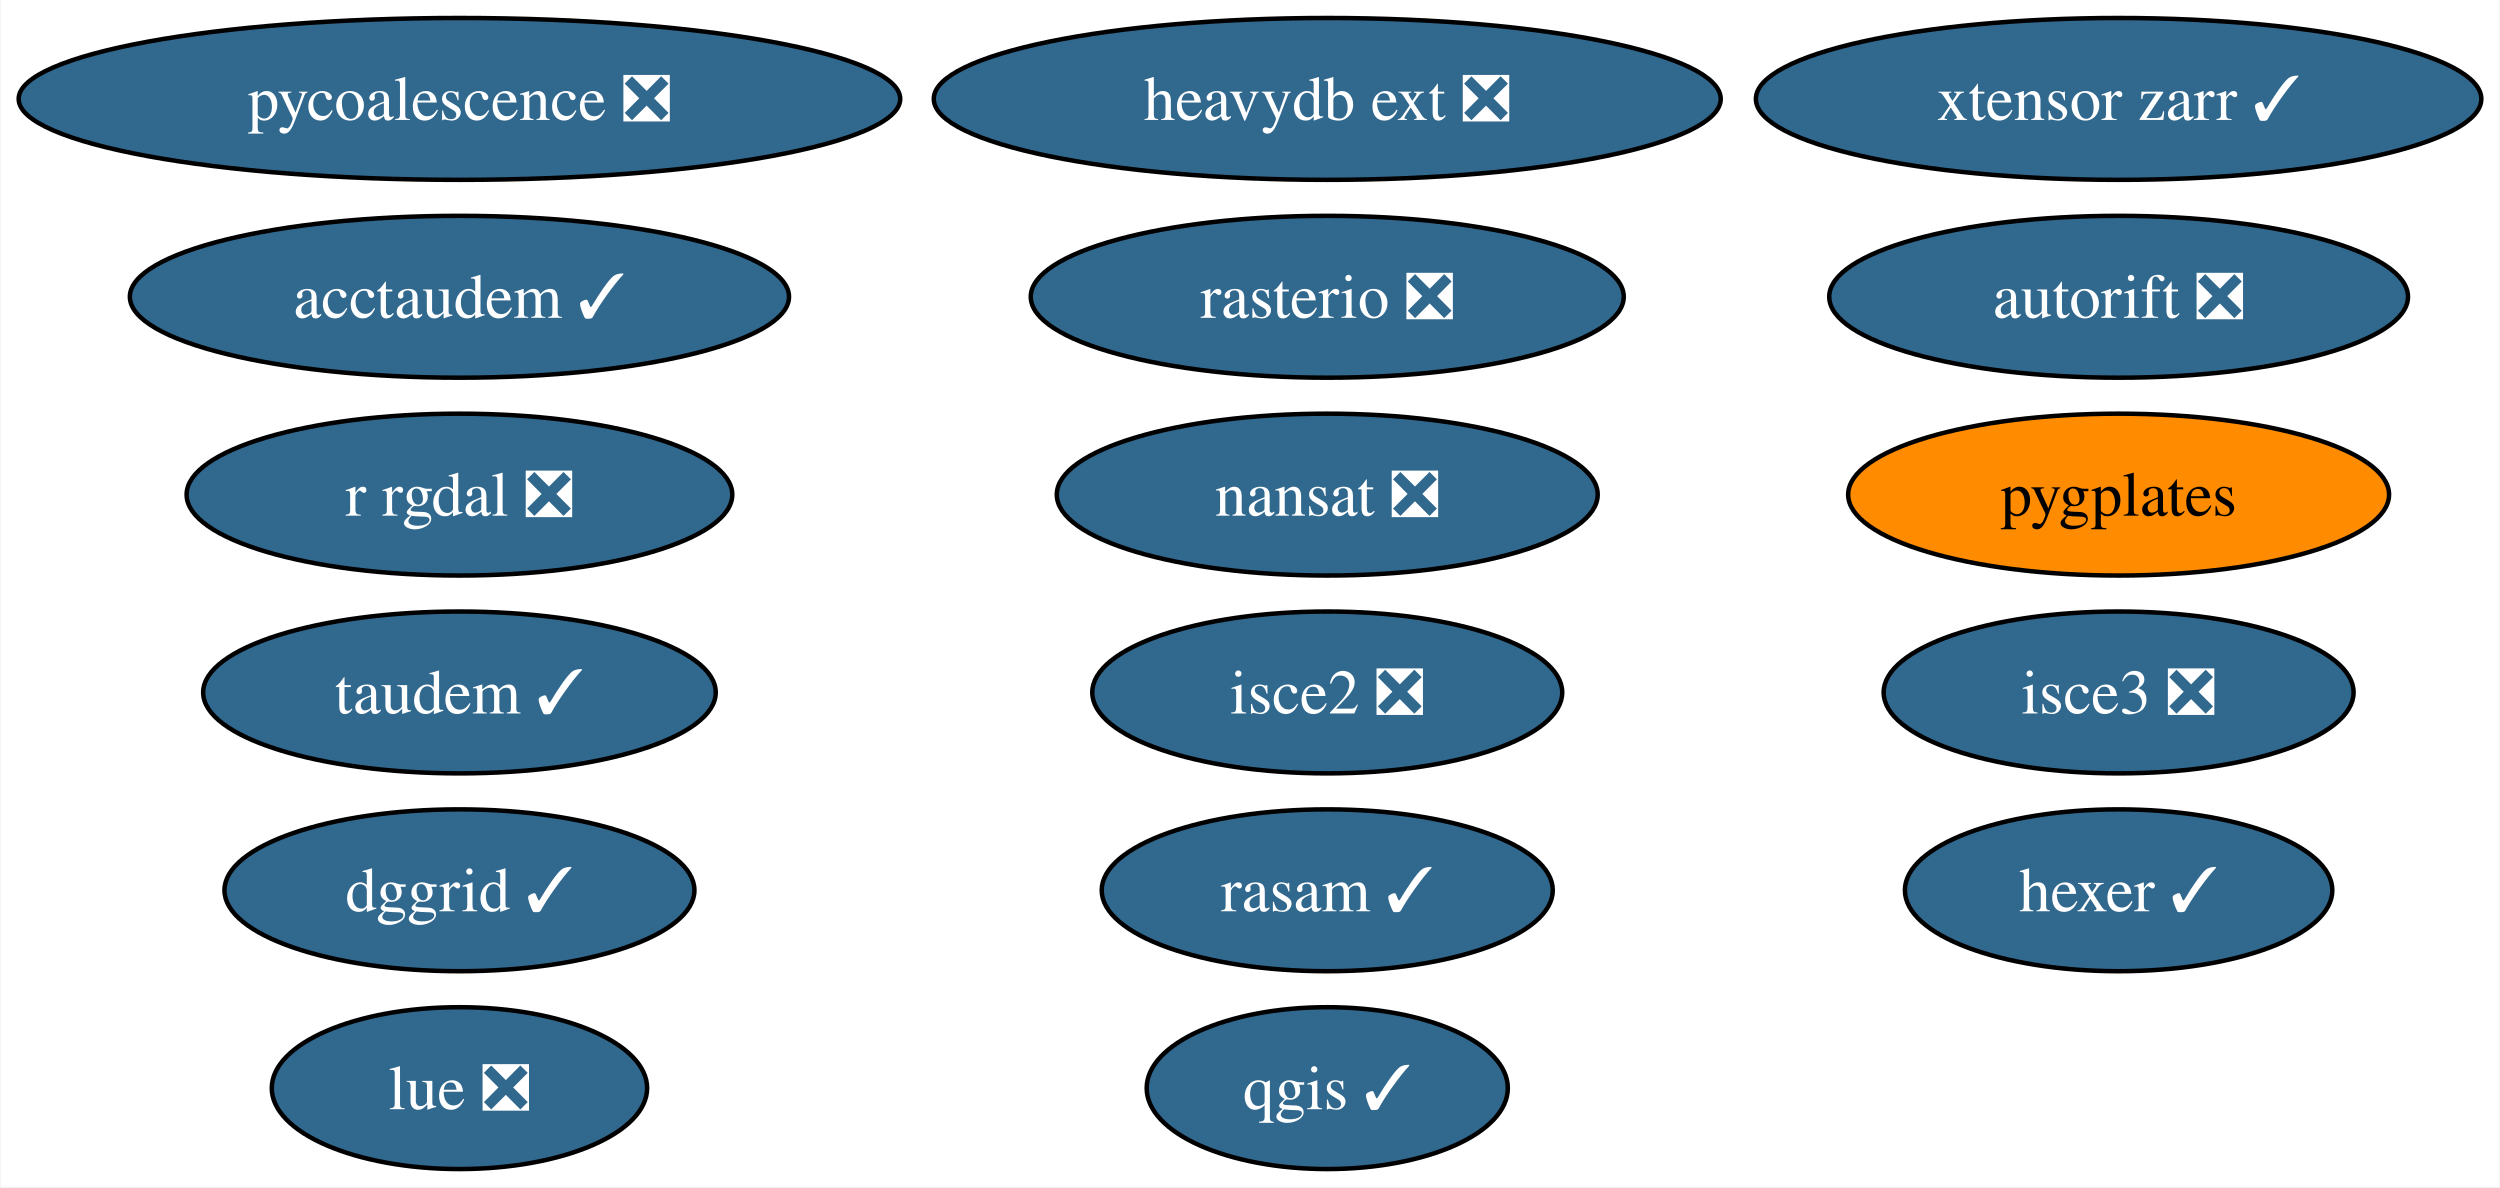
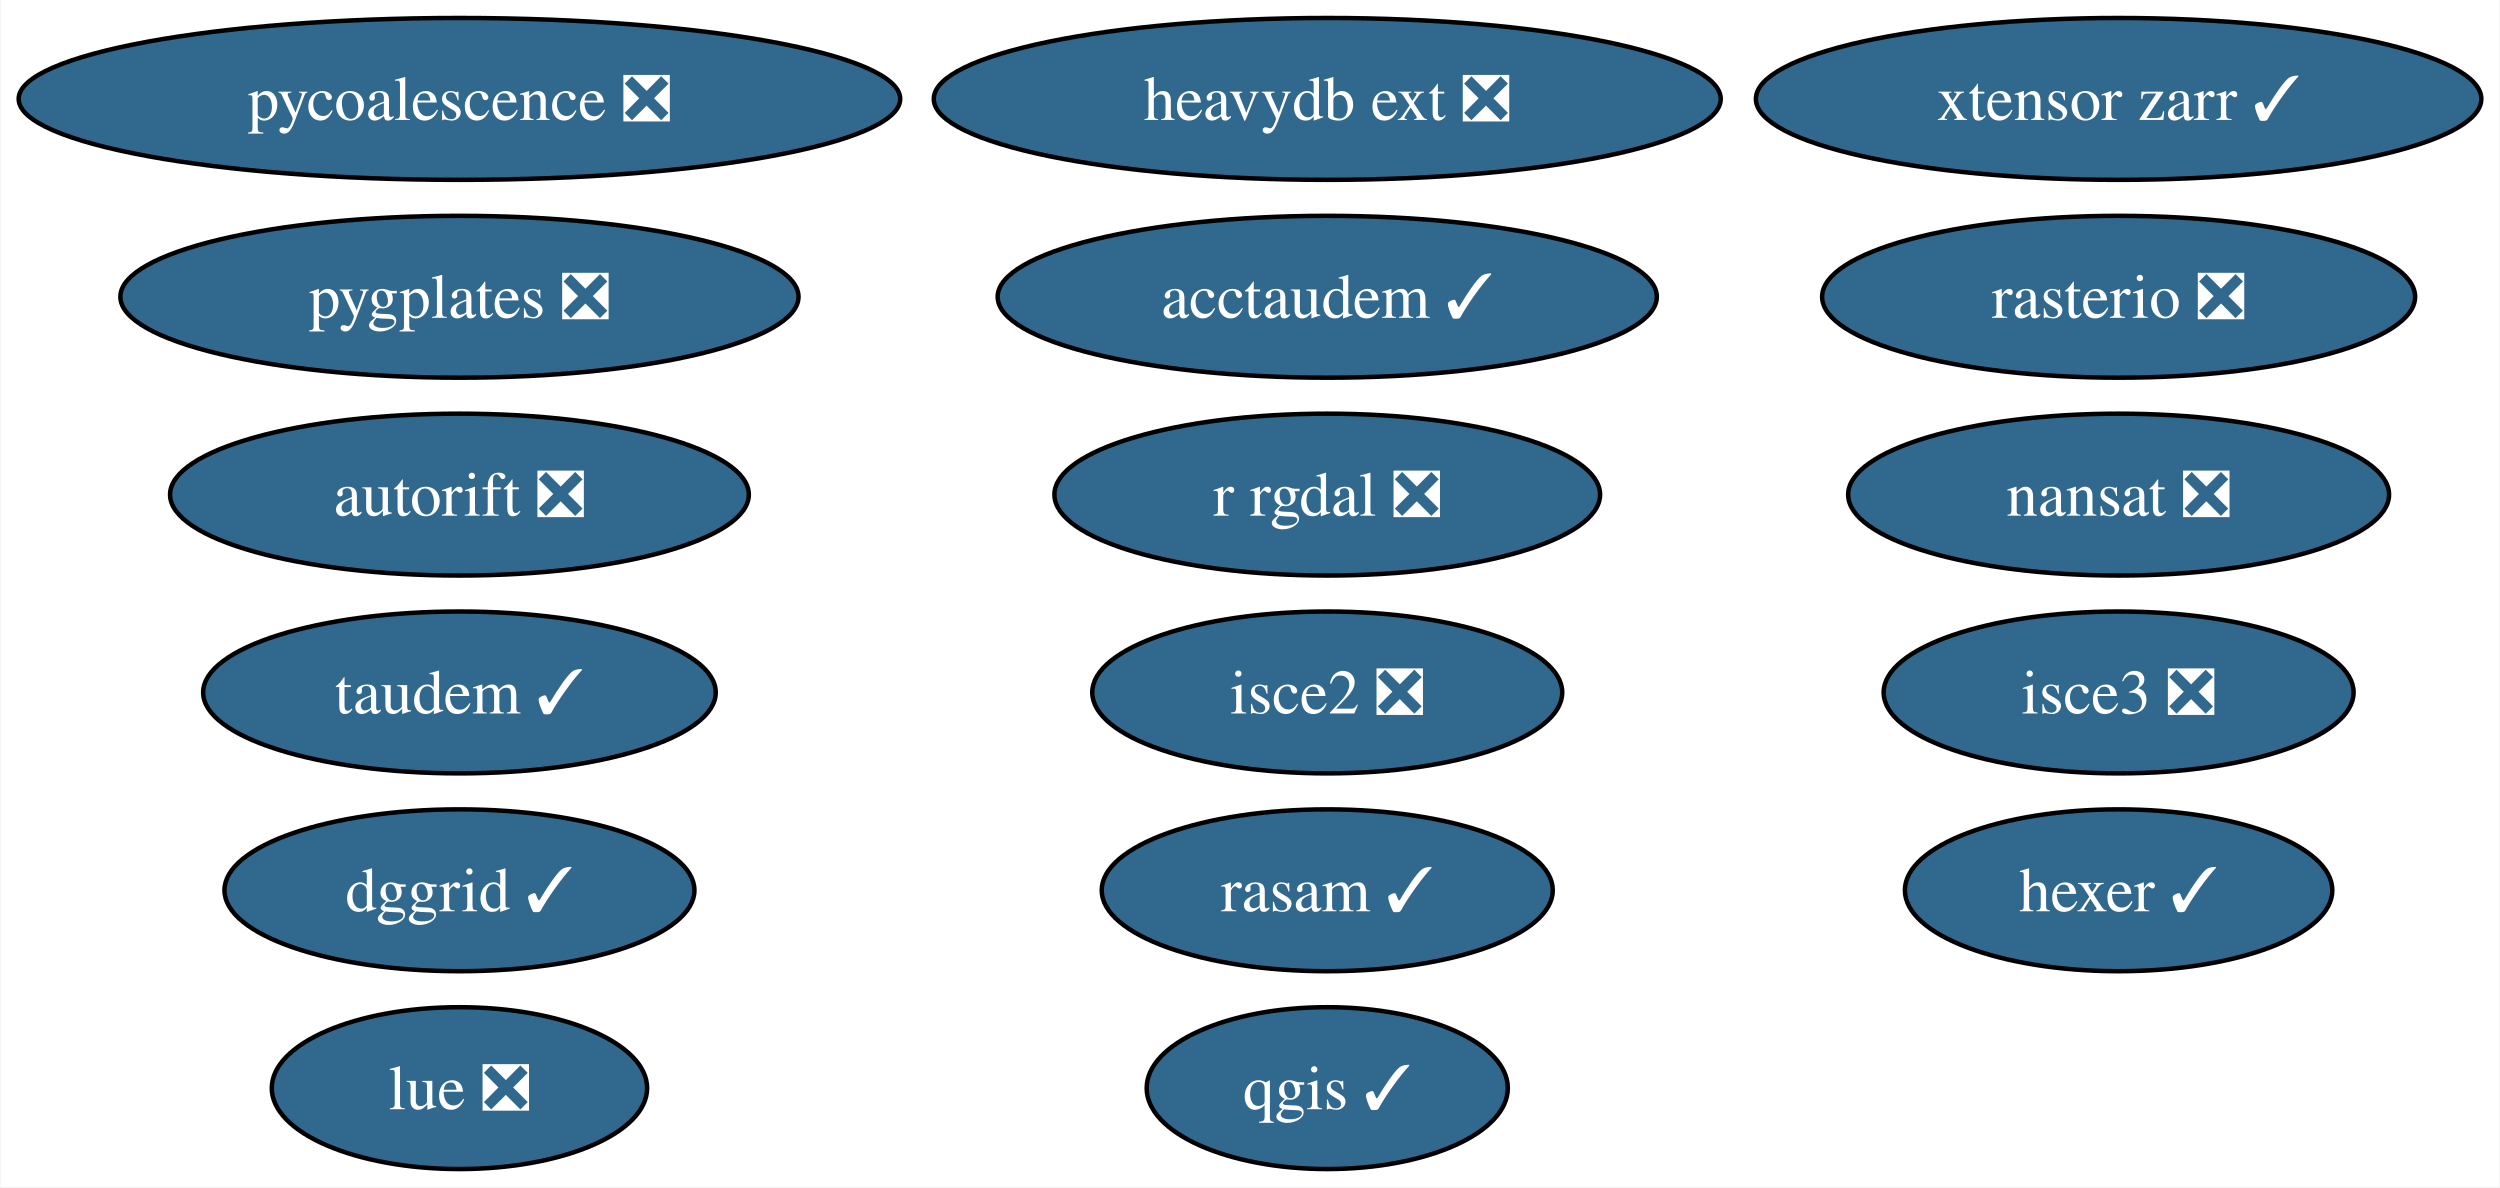
<svg xmlns="http://www.w3.org/2000/svg" xmlns:xlink="http://www.w3.org/1999/xlink" width="556pt" height="264pt" viewBox="0.00 0.00 555.70 264.00">
  <g id="graph0" class="graph" transform="scale(1 1) rotate(0) translate(4 260)">
    <polygon fill="white" stroke="none" points="-4,4 -4,-260 551.7,-260 551.7,4 -4,4" />
    <g id="node1" class="node">
      <g id="a_node1">
        <a xlink:href="https://github.com/conda-forge/nansat-feedstock/pull/40" xlink:title="nansat ❎">
-           <ellipse fill="#31688e" stroke="black" cx="291.03" cy="-150" rx="60.15" ry="18" />
-           <text text-anchor="middle" x="291.03" y="-145.32" font-family="Times,serif" font-size="14.00" fill="white">nansat ❎</text>
+           <ellipse fill="#31688e" stroke="black" cx="467.03" cy="-150" rx="60.15" ry="18" />
+           <text text-anchor="middle" x="467.03" y="-145.32" font-family="Times,serif" font-size="14.00" fill="white">nansat ❎</text>
        </a>
      </g>
    </g>
    <g id="node2" class="node">
      <g id="a_node2">
        <a xlink:href="https://github.com/conda-forge/qgis-feedstock/pull/434" xlink:title="qgis ✓">
          <ellipse fill="#31688e" stroke="black" cx="291.03" cy="-18" rx="40.16" ry="18" />
          <text text-anchor="middle" x="291.03" y="-13.32" font-family="Times,serif" font-size="14.00" fill="white">qgis ✓</text>
        </a>
      </g>
    </g>
    <g id="node3" class="node">
      <g id="a_node3">
        <a xlink:href="https://github.com/conda-forge/r-rgdal-feedstock/pull/86" xlink:title="r rgdal ❎">
-           <ellipse fill="#31688e" stroke="black" cx="98.03" cy="-150" rx="60.68" ry="18" />
-           <text text-anchor="middle" x="98.03" y="-145.32" font-family="Times,serif" font-size="14.00" fill="white">r rgdal ❎</text>
+           <ellipse fill="#31688e" stroke="black" cx="291.03" cy="-150" rx="60.68" ry="18" />
+           <text text-anchor="middle" x="291.03" y="-145.32" font-family="Times,serif" font-size="14.00" fill="white">r rgdal ❎</text>
        </a>
      </g>
    </g>
    <g id="node4" class="node">
      <g id="a_node4">
        <a xlink:href="https://github.com/conda-forge/rasterio-feedstock/pull/300" xlink:title="rasterio ❎">
-           <ellipse fill="#31688e" stroke="black" cx="291.03" cy="-194" rx="65.94" ry="18" />
-           <text text-anchor="middle" x="291.03" y="-189.32" font-family="Times,serif" font-size="14.00" fill="white">rasterio ❎</text>
+           <ellipse fill="#31688e" stroke="black" cx="467.03" cy="-194" rx="65.94" ry="18" />
+           <text text-anchor="middle" x="467.03" y="-189.32" font-family="Times,serif" font-size="14.00" fill="white">rasterio ❎</text>
        </a>
      </g>
    </g>
    <g id="node5" class="node">
      <g id="a_node5">
        <a xlink:href="https://github.com/conda-forge/hexer-feedstock/pull/14" xlink:title="hexer ✓">
          <ellipse fill="#31688e" stroke="black" cx="467.03" cy="-62" rx="47.53" ry="18" />
          <text text-anchor="middle" x="467.03" y="-57.33" font-family="Times,serif" font-size="14.00" fill="white">hexer ✓</text>
        </a>
      </g>
    </g>
    <g id="node6" class="node">
      <g id="a_node6">
        <a xlink:href="https://github.com/conda-forge/pycoalescence-feedstock/pull/59" xlink:title="pycoalescence ❎">
          <ellipse fill="#31688e" stroke="black" cx="98.03" cy="-238" rx="98.03" ry="18" />
          <text text-anchor="middle" x="98.03" y="-233.32" font-family="Times,serif" font-size="14.00" fill="white">pycoalescence ❎</text>
        </a>
      </g>
    </g>
    <g id="node7" class="node">
      <g id="a_node7">
        <a xlink:href="https://github.com/conda-forge/isce2-feedstock/pull/68" xlink:title="isce2 ❎">
          <ellipse fill="#31688e" stroke="black" cx="291.03" cy="-106" rx="52.26" ry="18" />
          <text text-anchor="middle" x="291.03" y="-101.33" font-family="Times,serif" font-size="14.00" fill="white">isce2 ❎</text>
        </a>
      </g>
    </g>
    <g id="node8" class="node">
      <g id="a_node8">
        <a xlink:href="https://github.com/conda-forge/autorift-feedstock/pull/49" xlink:title="autorift ❎">
-           <ellipse fill="#31688e" stroke="black" cx="467.03" cy="-194" rx="64.36" ry="18" />
-           <text text-anchor="middle" x="467.03" y="-189.32" font-family="Times,serif" font-size="14.00" fill="white">autorift ❎</text>
+           <ellipse fill="#31688e" stroke="black" cx="98.03" cy="-150" rx="64.36" ry="18" />
+           <text text-anchor="middle" x="98.03" y="-145.32" font-family="Times,serif" font-size="14.00" fill="white">autorift ❎</text>
        </a>
      </g>
    </g>
    <g id="node9" class="node">
      <g id="a_node9">
        <a xlink:href="https://github.com/conda-forge/taudem-feedstock/pull/18" xlink:title="taudem ✓">
          <ellipse fill="#31688e" stroke="black" cx="98.03" cy="-106" rx="57" ry="18" />
          <text text-anchor="middle" x="98.03" y="-101.33" font-family="Times,serif" font-size="14.00" fill="white">taudem ✓</text>
        </a>
      </g>
    </g>
    <g id="node10" class="node">
      <g id="a_node10">
        <a xlink:href="https://github.com/conda-forge/acctaudem-feedstock/pull/13" xlink:title="acctaudem ✓">
-           <ellipse fill="#31688e" stroke="black" cx="98.03" cy="-194" rx="73.3" ry="18" />
-           <text text-anchor="middle" x="98.03" y="-189.32" font-family="Times,serif" font-size="14.00" fill="white">acctaudem ✓</text>
+           <ellipse fill="#31688e" stroke="black" cx="291.03" cy="-194" rx="73.3" ry="18" />
+           <text text-anchor="middle" x="291.03" y="-189.32" font-family="Times,serif" font-size="14.00" fill="white">acctaudem ✓</text>
        </a>
      </g>
    </g>
    <g id="node11" class="node">
      <g id="a_node11">
        <a xlink:href="https://github.com/conda-forge/lue-feedstock/pull/47" xlink:title="lue ❎">
          <ellipse fill="#31688e" stroke="black" cx="98.03" cy="-18" rx="41.74" ry="18" />
          <text text-anchor="middle" x="98.03" y="-13.32" font-family="Times,serif" font-size="14.00" fill="white">lue ❎</text>
        </a>
      </g>
    </g>
    <g id="node12" class="node">
      <g id="a_node12">
        <a xlink:href="https://github.com/conda-forge/isce3-feedstock/pull/61" xlink:title="isce3 ❎">
          <ellipse fill="#31688e" stroke="black" cx="467.03" cy="-106" rx="52.26" ry="18" />
          <text text-anchor="middle" x="467.03" y="-101.33" font-family="Times,serif" font-size="14.00" fill="white">isce3 ❎</text>
        </a>
      </g>
    </g>
    <g id="node13" class="node">
      <g id="a_node13">
        <a xlink:href="https://github.com/conda-forge/xtensor-zarr-feedstock/pull/14" xlink:title="xtensor zarr ✓">
          <ellipse fill="#31688e" stroke="black" cx="467.03" cy="-238" rx="80.67" ry="18" />
          <text text-anchor="middle" x="467.03" y="-233.32" font-family="Times,serif" font-size="14.00" fill="white">xtensor zarr ✓</text>
        </a>
      </g>
    </g>
    <g id="node14" class="node">
      <g id="a_node14">
        <a xlink:href="https://github.com/conda-forge/heavydb-ext-feedstock/pull/72" xlink:title="heavydb ext ❎">
          <ellipse fill="#31688e" stroke="black" cx="291.03" cy="-238" rx="87.51" ry="18" />
          <text text-anchor="middle" x="291.03" y="-233.32" font-family="Times,serif" font-size="14.00" fill="white">heavydb ext ❎</text>
        </a>
      </g>
    </g>
    <g id="node15" class="node">
      <g id="a_node15">
-         <a xlink:href="https://github.com/conda-forge/pygplates-feedstock" xlink:title="pygplates">
-           <ellipse fill="#ff8c00" stroke="black" cx="467.03" cy="-150" rx="60.15" ry="18" />
-           <text text-anchor="middle" x="467.03" y="-145.32" font-family="Times,serif" font-size="14.00">pygplates</text>
+         <a xlink:href="https://github.com/conda-forge/pygplates-feedstock/pull/23" xlink:title="pygplates ❎">
+           <ellipse fill="#31688e" stroke="black" cx="98.03" cy="-194" rx="75.41" ry="18" />
+           <text text-anchor="middle" x="98.03" y="-189.32" font-family="Times,serif" font-size="14.00" fill="white">pygplates ❎</text>
        </a>
      </g>
    </g>
    <g id="node16" class="node">
      <g id="a_node16">
        <a xlink:href="https://github.com/conda-forge/dggrid-feedstock/pull/5" xlink:title="dggrid ✓">
          <ellipse fill="#31688e" stroke="black" cx="98.03" cy="-62" rx="52.26" ry="18" />
          <text text-anchor="middle" x="98.03" y="-57.33" font-family="Times,serif" font-size="14.00" fill="white">dggrid ✓</text>
        </a>
      </g>
    </g>
    <g id="node17" class="node">
      <g id="a_node17">
        <a xlink:href="https://github.com/conda-forge/rasam-feedstock/pull/2" xlink:title="rasam ✓">
          <ellipse fill="#31688e" stroke="black" cx="291.03" cy="-62" rx="50.16" ry="18" />
          <text text-anchor="middle" x="291.03" y="-57.33" font-family="Times,serif" font-size="14.00" fill="white">rasam ✓</text>
        </a>
      </g>
    </g>
  </g>
</svg>
